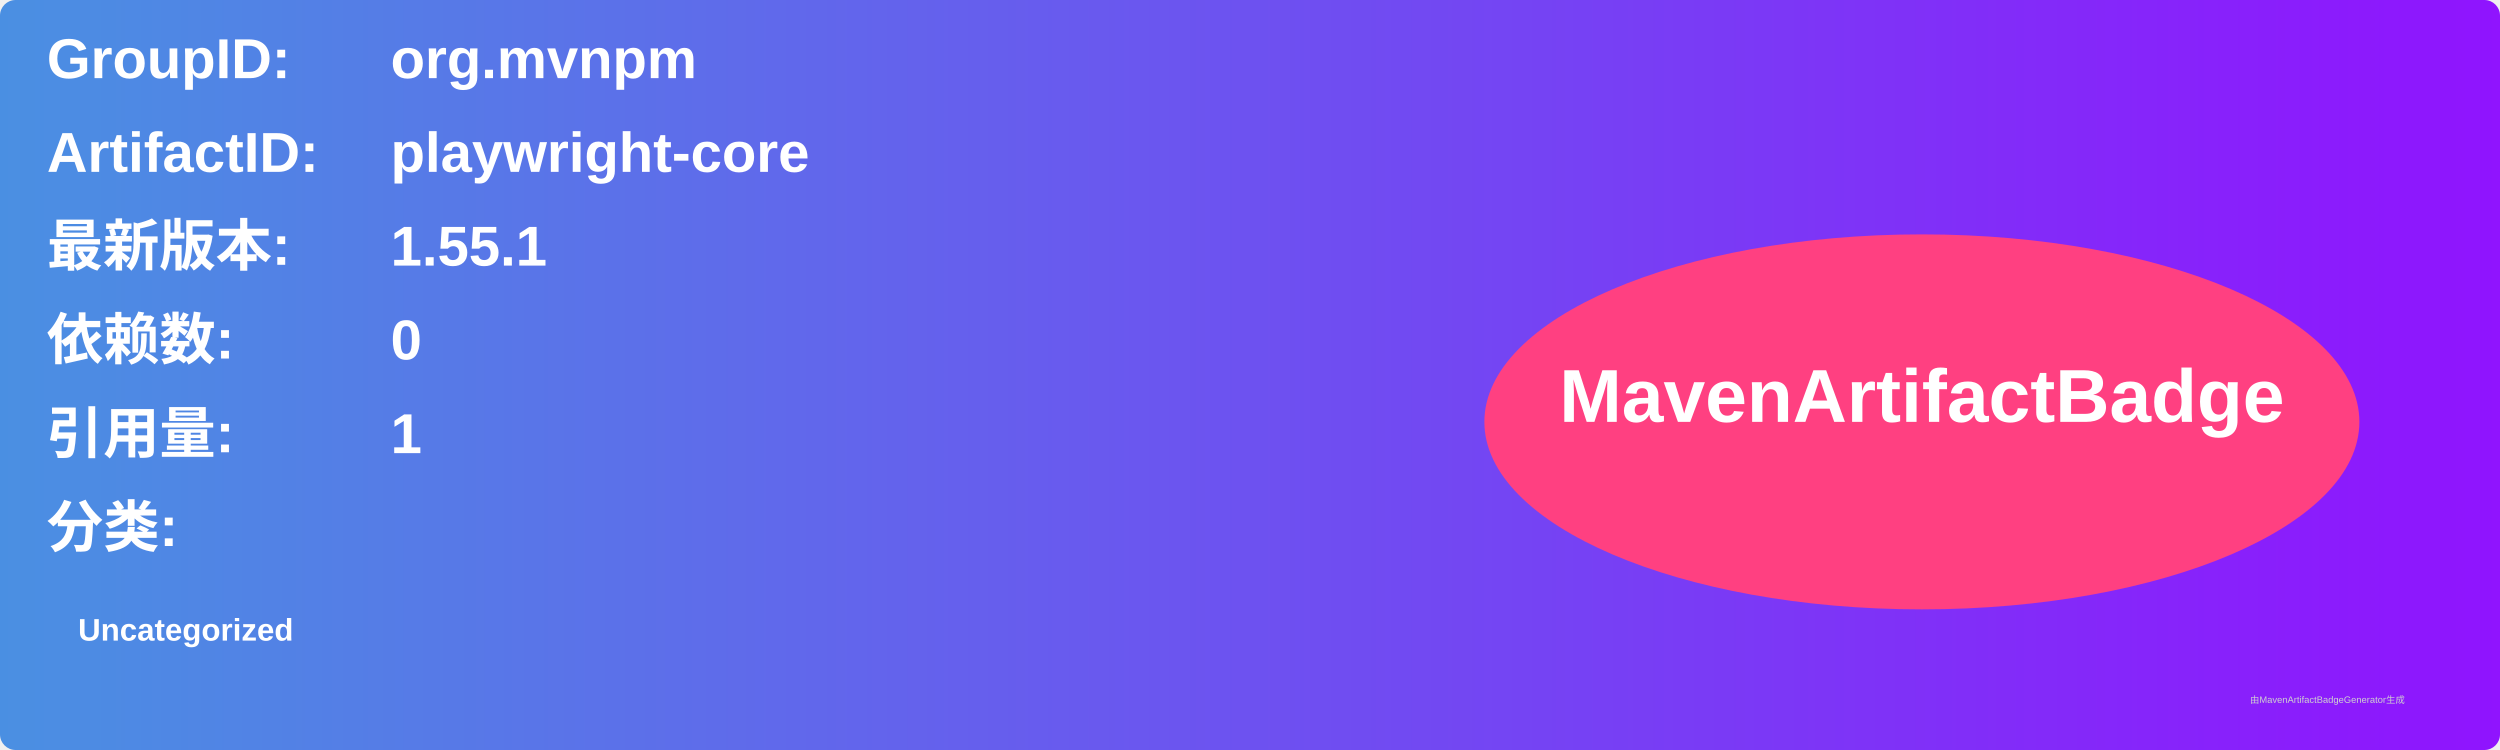
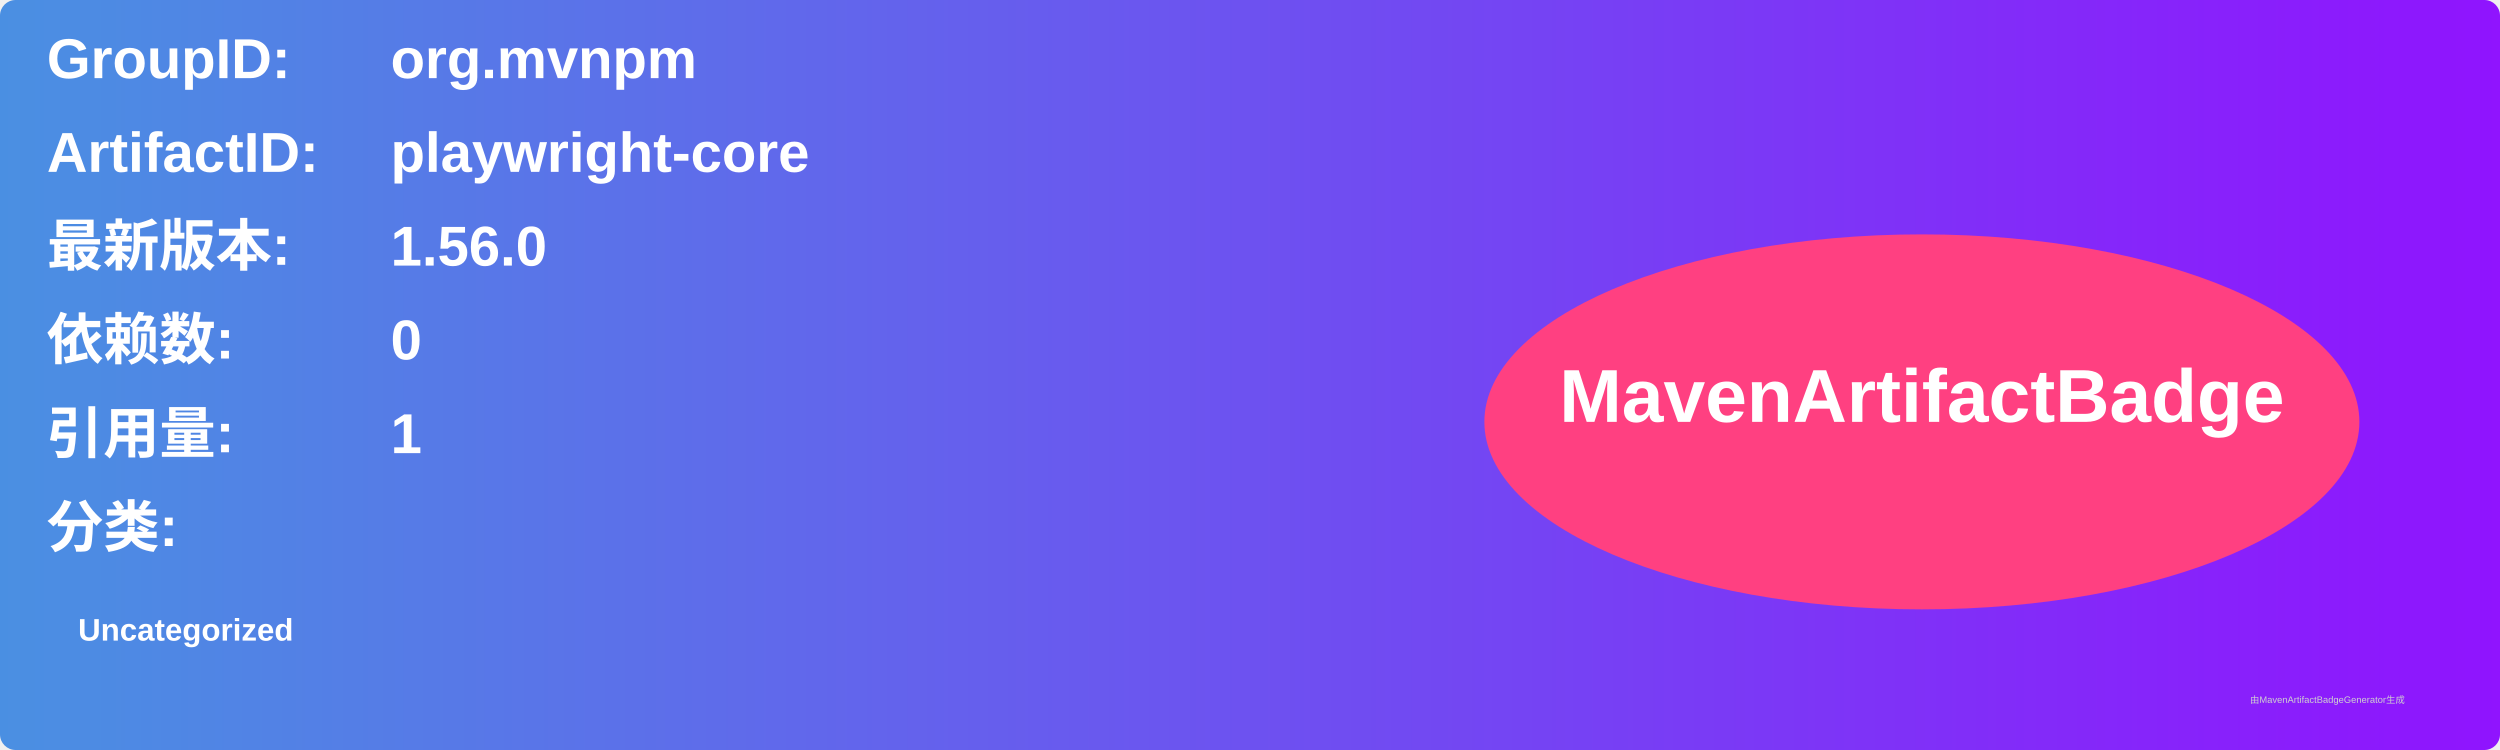
<svg xmlns="http://www.w3.org/2000/svg" width="800" height="240" viewBox="0 0 800 240">
  <linearGradient id="grad" x1="0%" y1="0%" x2="100%" y2="0%">
    <stop offset="0%" stop-color="#4a90e2" />
    <stop offset="100%" stop-color="#9013fe" />
  </linearGradient>
  <rect width="100%" height="100%" rx="5" ry="5" fill="url(#grad)" />
  <g transform="translate(15, 15)">
    <text x="0" y="10" font-family="Arial" font-size="18" fill="white" font-weight="bold" width="260">GroupID:</text>
    <text x="110" y="10" font-family="Arial" font-size="18" fill="white" font-weight="bold" width="460">org.mvnpm</text>
    <text x="0" y="40" font-family="Arial" font-size="18" fill="white" font-weight="bold" width="260">ArtifactID:</text>
    <text x="110" y="40" font-family="Arial" font-size="18" fill="white" font-weight="bold" width="460">playwright-core</text>
    <text x="0" y="70" font-family="Arial" font-size="18" fill="white" font-weight="bold">最新版本:</text>
    <text x="110" y="70" font-family="Arial" font-size="18" fill="white" font-weight="bold">
-       <tspan font-weight="bold">1.55.1</tspan>
+       <tspan font-weight="bold">1.56.0</tspan>
    </text>
    <text x="0" y="100" font-family="Arial" font-size="18" fill="white" font-weight="bold">依赖数: </text>
    <text x="110" y="100" font-family="Arial" font-size="18" fill="white">
      <tspan font-weight="bold">0</tspan>
    </text>
    <text x="0" y="130" font-family="Arial" font-size="18" fill="white" font-weight="bold">引用量: </text>
    <text x="110" y="130" font-family="Arial" font-size="18" fill="white">
      <tspan font-weight="bold">1</tspan>
    </text>
    <text x="0" y="160" font-family="Arial" font-size="18" fill="white" font-weight="bold">分类:</text>
    <text x="10" y="190" font-family="Arial" font-size="10" fill="white">
      <tspan font-weight="bold">Uncategorized</tspan>
    </text>
    <ellipse cx="600" cy="120" rx="140" ry="60" fill="#ff4081" />
    <text x="600" y="120" text-anchor="middle" font-family="Arial" font-size="24" fill="white" font-weight="bold">MavenArtifactBadge</text>
  </g>
  <text x="720" y="225" font-family="Arial" font-size="3" fill="#d0d0d0">由MavenArtifactBadgeGenerator生成</text>
</svg>
